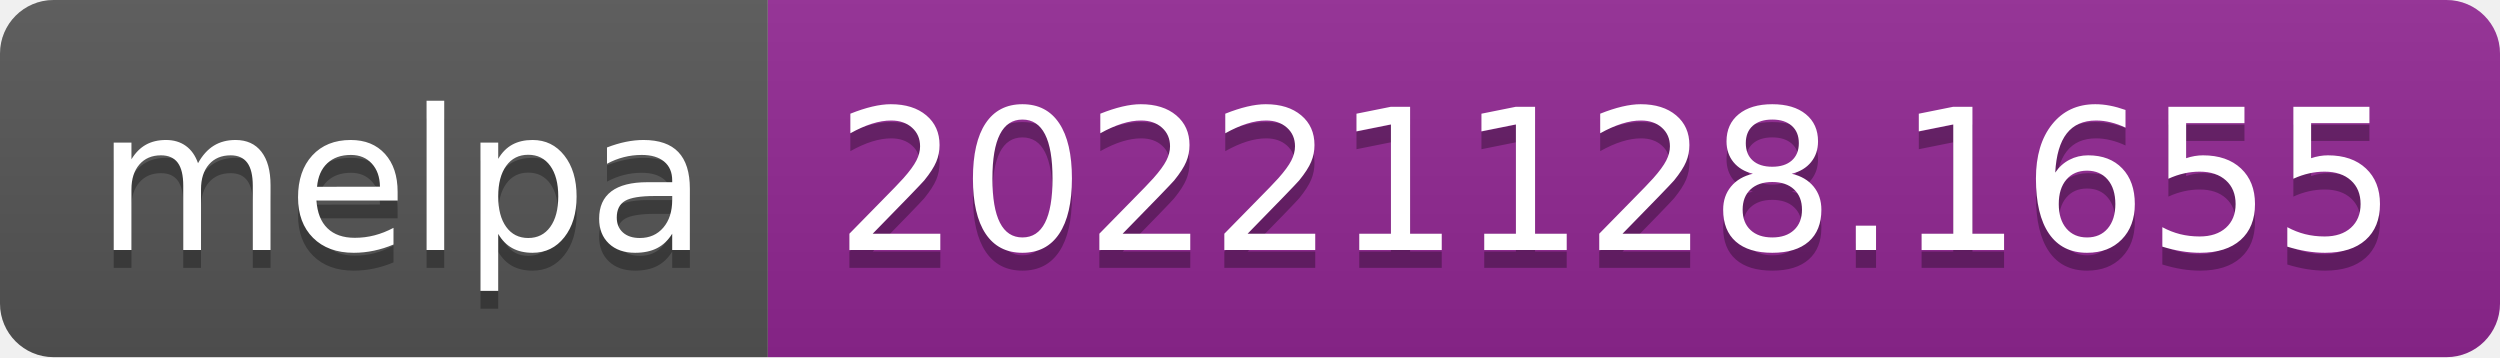
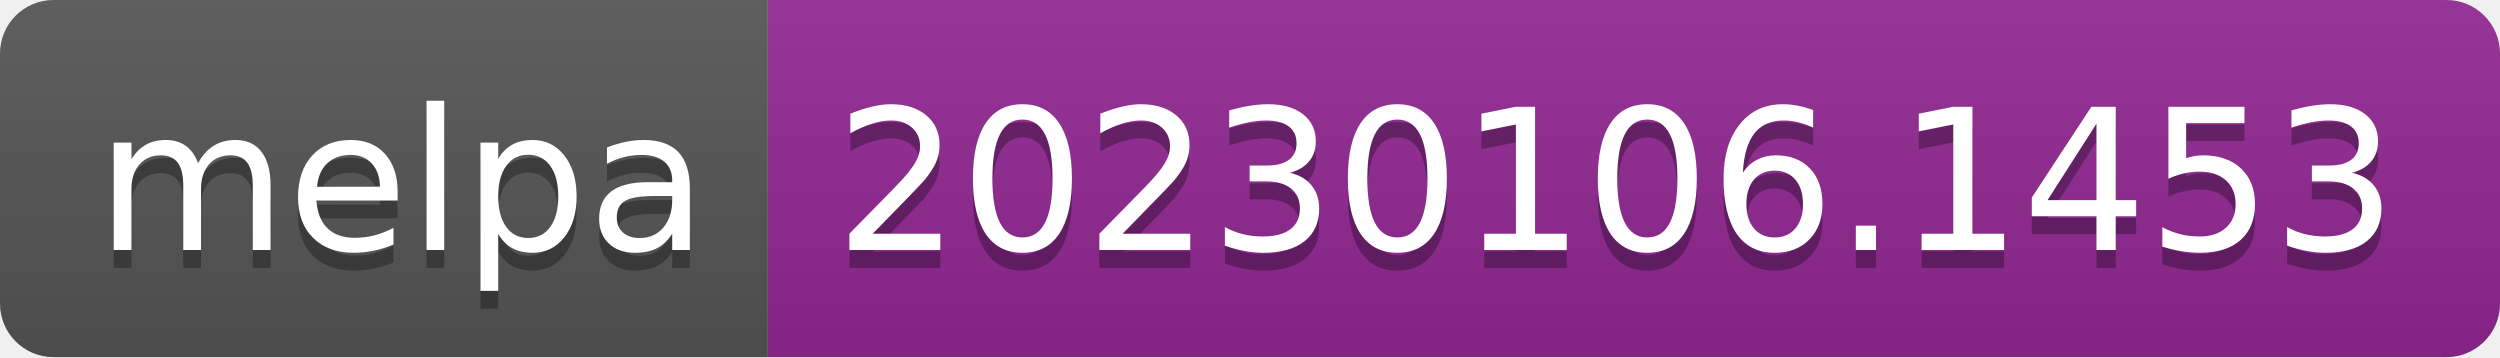
- <svg xmlns="http://www.w3.org/2000/svg" width="140" height="20" role="img" aria-label="melpa: 20221128.1655">
+ <svg xmlns="http://www.w3.org/2000/svg" width="140" height="20" role="img" aria-label="melpa: 20230106.1453">
  <linearGradient id="s" x2="0" y2="100%">
    <stop offset="0" stop-color="#bbb" stop-opacity=".1" />
    <stop offset="1" stop-opacity=".1" />
  </linearGradient>
  <clipPath id="r">
    <rect width="140" height="20" rx="3" fill="#fff" />
  </clipPath>
  <g clip-path="url(#r)">
    <rect width="43" height="20" fill="#555" />
    <rect x="43" width="97" height="20" fill="#922793" />
    <rect width="140" height="20" fill="url(#s)" />
  </g>
  <g fill="#fff" text-anchor="middle" font-family="Verdana,Geneva,DejaVu Sans,sans-serif" text-rendering="geometricPrecision" font-size="110">
    <text aria-hidden="true" x="225" y="150" fill="#010101" fill-opacity=".3" transform="scale(.1)" textLength="330">melpa</text>
    <text x="225" y="140" transform="scale(.1)" fill="#fff" textLength="330">melpa</text>
-     <text aria-hidden="true" x="905" y="150" fill="#010101" fill-opacity=".3" transform="scale(.1)" textLength="870">20221128.1655</text>
-     <text x="905" y="140" transform="scale(.1)" fill="#fff" textLength="870">20221128.1655</text>
+     <text aria-hidden="true" x="905" y="150" fill="#010101" fill-opacity=".3" transform="scale(.1)" textLength="870">20230106.1453</text>
+     <text x="905" y="140" transform="scale(.1)" fill="#fff" textLength="870">20230106.1453</text>
  </g>
</svg>
